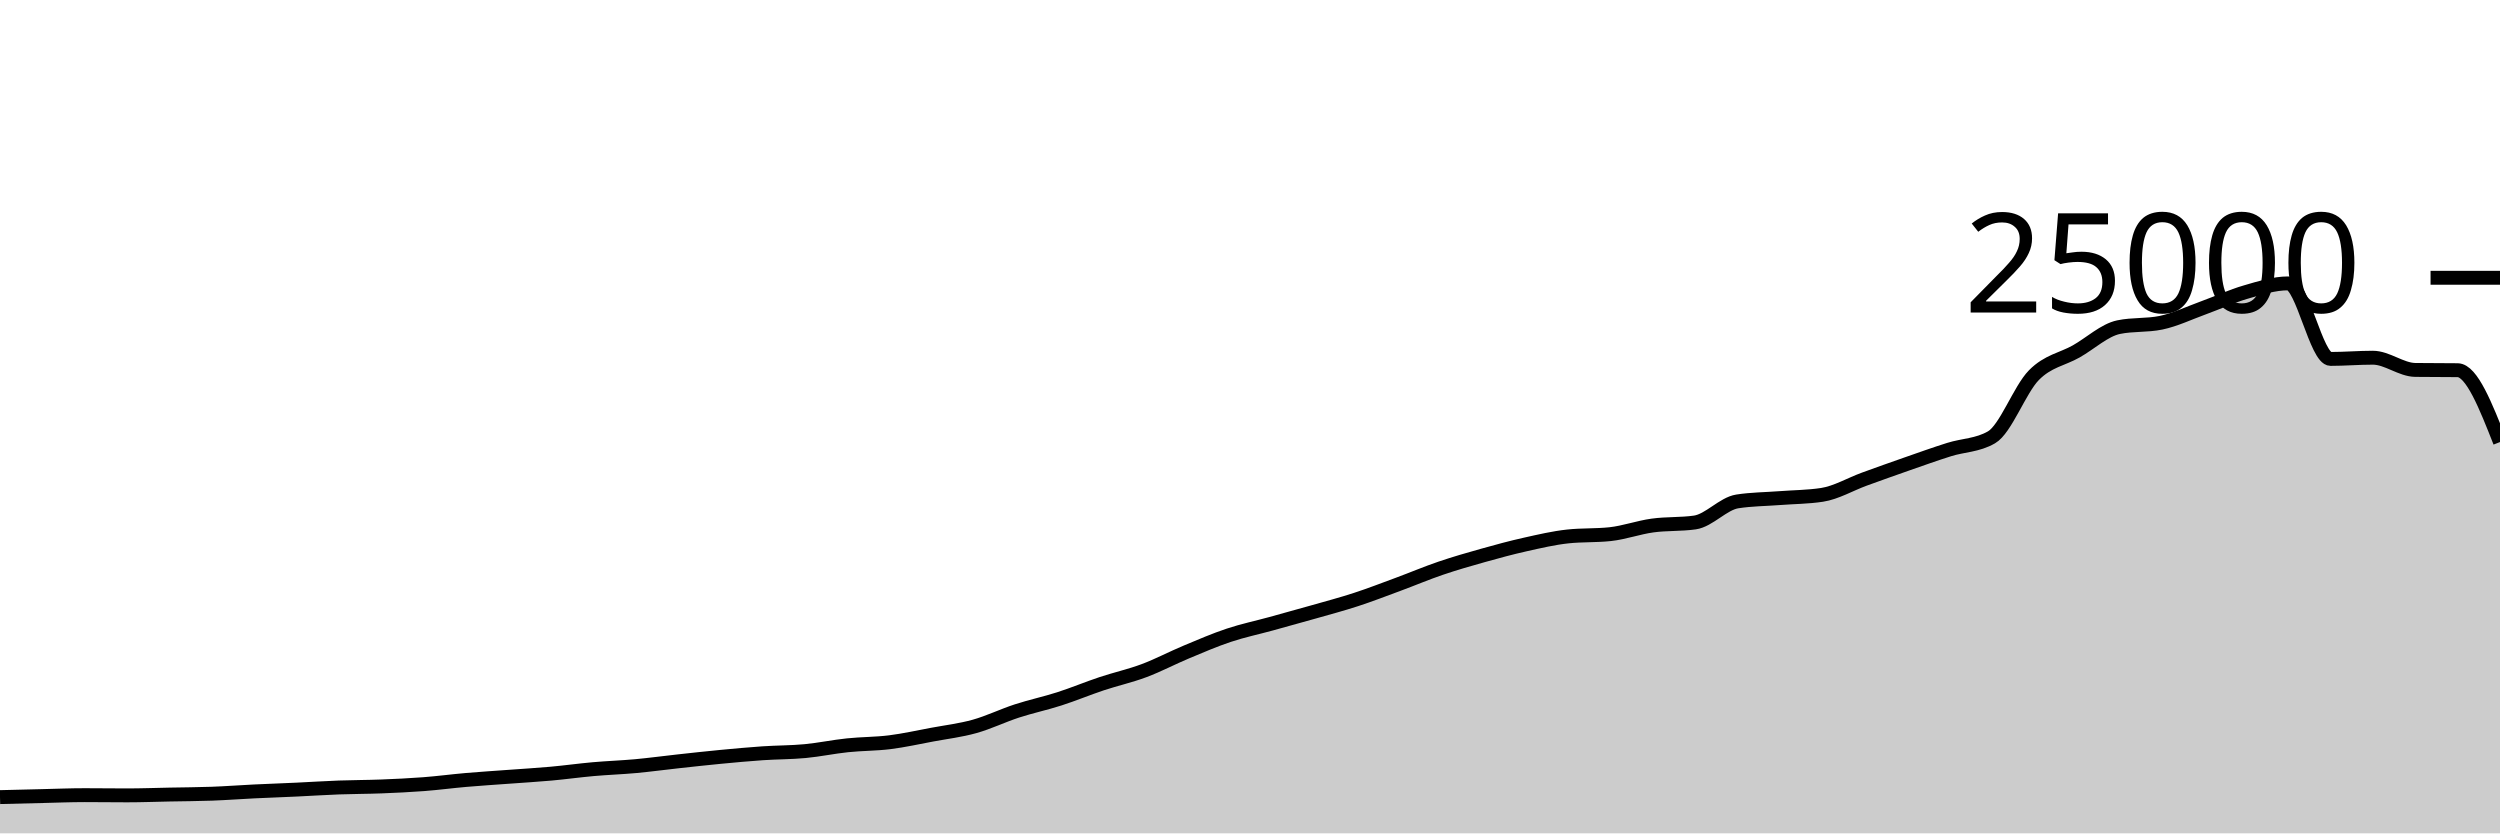
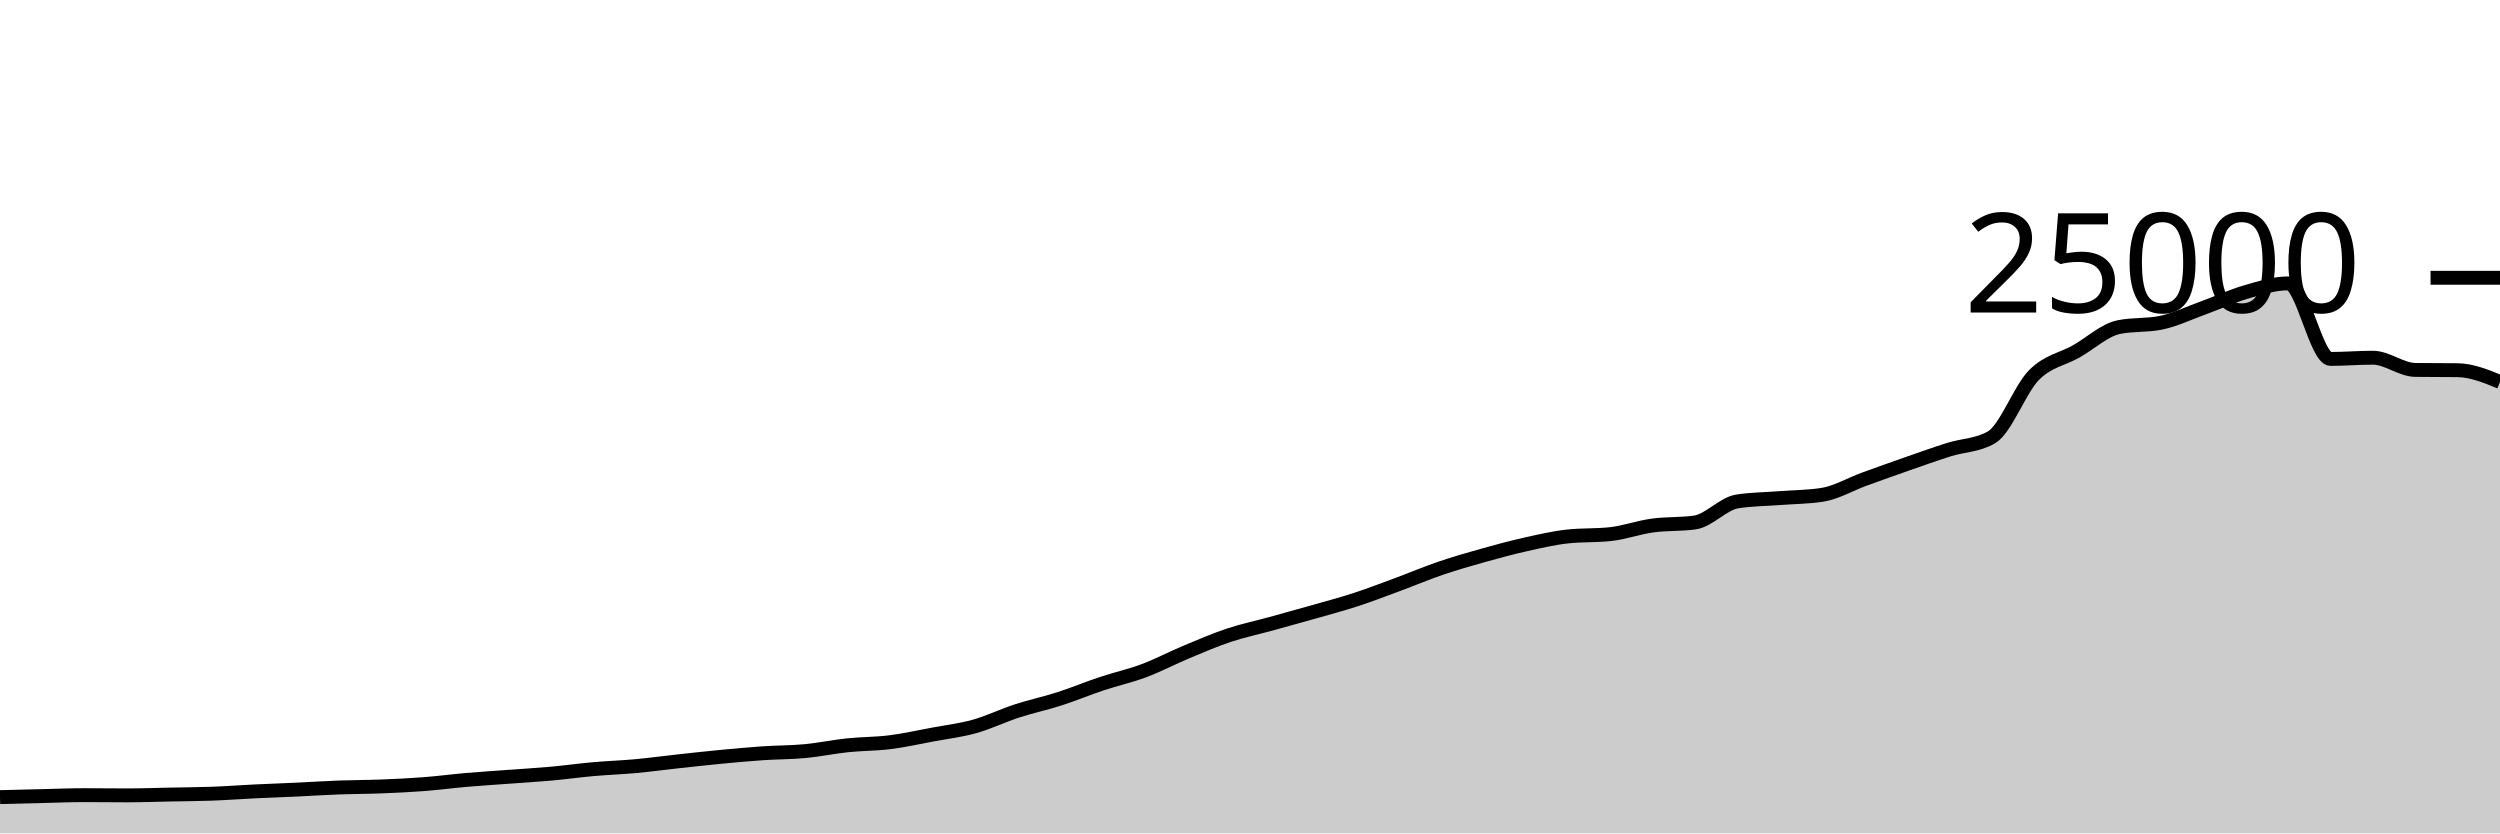
<svg xmlns="http://www.w3.org/2000/svg" viewBox="0 0 180 60">
  <g transform="translate(0,20)">
-     <path class="area" fill="rgba(0, 0, 0, 0.2)" d="M0,37.392C1.017,37.366,2.034,37.34,3.051,37.317C4.068,37.293,5.085,37.251,6.102,37.251C7.119,37.251,8.136,37.267,9.153,37.267C10.169,37.267,11.186,37.228,12.203,37.208C13.22,37.188,14.237,37.185,15.254,37.147C16.271,37.11,17.288,37.032,18.305,36.982C19.322,36.933,20.339,36.899,21.356,36.851C22.373,36.804,23.39,36.735,24.407,36.698C25.424,36.66,26.441,36.664,27.458,36.624C28.475,36.584,29.492,36.537,30.508,36.459C31.525,36.381,32.542,36.245,33.559,36.157C34.576,36.069,35.593,36.005,36.61,35.93C37.627,35.854,38.644,35.796,39.661,35.704C40.678,35.612,41.695,35.47,42.712,35.379C43.729,35.289,44.746,35.255,45.763,35.162C46.78,35.068,47.797,34.929,48.814,34.818C49.831,34.707,50.847,34.593,51.864,34.496C52.881,34.399,53.898,34.305,54.915,34.235C55.932,34.166,56.949,34.176,57.966,34.08C58.983,33.984,60,33.767,61.017,33.661C62.034,33.554,63.051,33.568,64.068,33.44C65.085,33.312,66.102,33.084,67.119,32.894C68.136,32.705,69.153,32.585,70.169,32.301C71.186,32.017,72.203,31.519,73.22,31.189C74.237,30.858,75.254,30.645,76.271,30.318C77.288,29.991,78.305,29.566,79.322,29.227C80.339,28.889,81.356,28.667,82.373,28.286C83.39,27.905,84.407,27.366,85.424,26.941C86.441,26.516,87.458,26.076,88.475,25.738C89.492,25.399,90.508,25.189,91.525,24.909C92.542,24.629,93.559,24.349,94.576,24.059C95.593,23.769,96.61,23.5,97.627,23.168C98.644,22.836,99.661,22.442,100.678,22.066C101.695,21.69,102.712,21.258,103.729,20.912C104.746,20.566,105.763,20.274,106.78,19.989C107.797,19.703,108.814,19.427,109.831,19.2C110.847,18.973,111.864,18.734,112.881,18.624C113.898,18.514,114.915,18.569,115.932,18.459C116.949,18.349,117.966,17.977,118.983,17.837C120,17.697,121.017,17.764,122.034,17.618C123.051,17.471,124.068,16.261,125.085,16.102C126.102,15.943,127.119,15.943,128.136,15.864C129.153,15.785,130.169,15.786,131.186,15.63C132.203,15.475,133.22,14.866,134.237,14.496C135.254,14.126,136.271,13.763,137.288,13.408C138.305,13.053,139.322,12.688,140.339,12.368C141.356,12.048,142.373,12.074,143.39,11.486C144.407,10.899,145.424,8.042,146.441,7.011C147.458,5.98,148.475,5.875,149.492,5.299C150.508,4.723,151.525,3.765,152.542,3.554C153.559,3.342,154.576,3.448,155.593,3.237C156.61,3.026,157.627,2.533,158.644,2.165C159.661,1.797,160.678,1.322,161.695,1.029C162.712,0.735,163.729,0.403,164.746,0.403C165.763,0.403,166.78,5.842,167.797,5.842C168.814,5.842,169.831,5.755,170.847,5.755C171.864,5.755,172.881,6.622,173.898,6.635C174.915,6.648,175.932,6.642,176.949,6.654C177.966,6.667,178.983,9.247,180,11.827L180,40C178.983,40,177.966,40,176.949,40C175.932,40,174.915,40,173.898,40C172.881,40,171.864,40,170.847,40C169.831,40,168.814,40,167.797,40C166.78,40,165.763,40,164.746,40C163.729,40,162.712,40,161.695,40C160.678,40,159.661,40,158.644,40C157.627,40,156.61,40,155.593,40C154.576,40,153.559,40,152.542,40C151.525,40,150.508,40,149.492,40C148.475,40,147.458,40,146.441,40C145.424,40,144.407,40,143.39,40C142.373,40,141.356,40,140.339,40C139.322,40,138.305,40,137.288,40C136.271,40,135.254,40,134.237,40C133.22,40,132.203,40,131.186,40C130.169,40,129.153,40,128.136,40C127.119,40,126.102,40,125.085,40C124.068,40,123.051,40,122.034,40C121.017,40,120,40,118.983,40C117.966,40,116.949,40,115.932,40C114.915,40,113.898,40,112.881,40C111.864,40,110.847,40,109.831,40C108.814,40,107.797,40,106.78,40C105.763,40,104.746,40,103.729,40C102.712,40,101.695,40,100.678,40C99.661,40,98.644,40,97.627,40C96.61,40,95.593,40,94.576,40C93.559,40,92.542,40,91.525,40C90.508,40,89.492,40,88.475,40C87.458,40,86.441,40,85.424,40C84.407,40,83.39,40,82.373,40C81.356,40,80.339,40,79.322,40C78.305,40,77.288,40,76.271,40C75.254,40,74.237,40,73.22,40C72.203,40,71.186,40,70.169,40C69.153,40,68.136,40,67.119,40C66.102,40,65.085,40,64.068,40C63.051,40,62.034,40,61.017,40C60,40,58.983,40,57.966,40C56.949,40,55.932,40,54.915,40C53.898,40,52.881,40,51.864,40C50.847,40,49.831,40,48.814,40C47.797,40,46.78,40,45.763,40C44.746,40,43.729,40,42.712,40C41.695,40,40.678,40,39.661,40C38.644,40,37.627,40,36.61,40C35.593,40,34.576,40,33.559,40C32.542,40,31.525,40,30.508,40C29.492,40,28.475,40,27.458,40C26.441,40,25.424,40,24.407,40C23.39,40,22.373,40,21.356,40C20.339,40,19.322,40,18.305,40C17.288,40,16.271,40,15.254,40C14.237,40,13.22,40,12.203,40C11.186,40,10.169,40,9.153,40C8.136,40,7.119,40,6.102,40C5.085,40,4.068,40,3.051,40C2.034,40,1.017,40,0,40Z" />
-     <path class="line" stroke="black" fill="none" d="M0,37.392C1.017,37.366,2.034,37.34,3.051,37.317C4.068,37.293,5.085,37.251,6.102,37.251C7.119,37.251,8.136,37.267,9.153,37.267C10.169,37.267,11.186,37.228,12.203,37.208C13.22,37.188,14.237,37.185,15.254,37.147C16.271,37.11,17.288,37.032,18.305,36.982C19.322,36.933,20.339,36.899,21.356,36.851C22.373,36.804,23.39,36.735,24.407,36.698C25.424,36.66,26.441,36.664,27.458,36.624C28.475,36.584,29.492,36.537,30.508,36.459C31.525,36.381,32.542,36.245,33.559,36.157C34.576,36.069,35.593,36.005,36.61,35.93C37.627,35.854,38.644,35.796,39.661,35.704C40.678,35.612,41.695,35.47,42.712,35.379C43.729,35.289,44.746,35.255,45.763,35.162C46.78,35.068,47.797,34.929,48.814,34.818C49.831,34.707,50.847,34.593,51.864,34.496C52.881,34.399,53.898,34.305,54.915,34.235C55.932,34.166,56.949,34.176,57.966,34.08C58.983,33.984,60,33.767,61.017,33.661C62.034,33.554,63.051,33.568,64.068,33.44C65.085,33.312,66.102,33.084,67.119,32.894C68.136,32.705,69.153,32.585,70.169,32.301C71.186,32.017,72.203,31.519,73.22,31.189C74.237,30.858,75.254,30.645,76.271,30.318C77.288,29.991,78.305,29.566,79.322,29.227C80.339,28.889,81.356,28.667,82.373,28.286C83.39,27.905,84.407,27.366,85.424,26.941C86.441,26.516,87.458,26.076,88.475,25.738C89.492,25.399,90.508,25.189,91.525,24.909C92.542,24.629,93.559,24.349,94.576,24.059C95.593,23.769,96.61,23.5,97.627,23.168C98.644,22.836,99.661,22.442,100.678,22.066C101.695,21.69,102.712,21.258,103.729,20.912C104.746,20.566,105.763,20.274,106.78,19.989C107.797,19.703,108.814,19.427,109.831,19.2C110.847,18.973,111.864,18.734,112.881,18.624C113.898,18.514,114.915,18.569,115.932,18.459C116.949,18.349,117.966,17.977,118.983,17.837C120,17.697,121.017,17.764,122.034,17.618C123.051,17.471,124.068,16.261,125.085,16.102C126.102,15.943,127.119,15.943,128.136,15.864C129.153,15.785,130.169,15.786,131.186,15.63C132.203,15.475,133.22,14.866,134.237,14.496C135.254,14.126,136.271,13.763,137.288,13.408C138.305,13.053,139.322,12.688,140.339,12.368C141.356,12.048,142.373,12.074,143.39,11.486C144.407,10.899,145.424,8.042,146.441,7.011C147.458,5.98,148.475,5.875,149.492,5.299C150.508,4.723,151.525,3.765,152.542,3.554C153.559,3.342,154.576,3.448,155.593,3.237C156.61,3.026,157.627,2.533,158.644,2.165C159.661,1.797,160.678,1.322,161.695,1.029C162.712,0.735,163.729,0.403,164.746,0.403C165.763,0.403,166.78,5.842,167.797,5.842C168.814,5.842,169.831,5.755,170.847,5.755C171.864,5.755,172.881,6.622,173.898,6.635C174.915,6.648,175.932,6.642,176.949,6.654C177.966,6.667,178.983,9.247,180,11.827" />
+     <path class="area" fill="rgba(0, 0, 0, 0.2)" d="M0,37.392C1.017,37.366,2.034,37.34,3.051,37.317C4.068,37.293,5.085,37.251,6.102,37.251C7.119,37.251,8.136,37.267,9.153,37.267C10.169,37.267,11.186,37.228,12.203,37.208C13.22,37.188,14.237,37.185,15.254,37.147C16.271,37.11,17.288,37.032,18.305,36.982C19.322,36.933,20.339,36.899,21.356,36.851C22.373,36.804,23.39,36.735,24.407,36.698C25.424,36.66,26.441,36.664,27.458,36.624C28.475,36.584,29.492,36.537,30.508,36.459C31.525,36.381,32.542,36.245,33.559,36.157C34.576,36.069,35.593,36.005,36.61,35.93C37.627,35.854,38.644,35.796,39.661,35.704C40.678,35.612,41.695,35.47,42.712,35.379C43.729,35.289,44.746,35.255,45.763,35.162C46.78,35.068,47.797,34.929,48.814,34.818C49.831,34.707,50.847,34.593,51.864,34.496C52.881,34.399,53.898,34.305,54.915,34.235C55.932,34.166,56.949,34.176,57.966,34.08C58.983,33.984,60,33.767,61.017,33.661C62.034,33.554,63.051,33.568,64.068,33.44C65.085,33.312,66.102,33.084,67.119,32.894C68.136,32.705,69.153,32.585,70.169,32.301C71.186,32.017,72.203,31.519,73.22,31.189C74.237,30.858,75.254,30.645,76.271,30.318C77.288,29.991,78.305,29.566,79.322,29.227C80.339,28.889,81.356,28.667,82.373,28.286C83.39,27.905,84.407,27.366,85.424,26.941C86.441,26.516,87.458,26.076,88.475,25.738C89.492,25.399,90.508,25.189,91.525,24.909C92.542,24.629,93.559,24.349,94.576,24.059C95.593,23.769,96.61,23.5,97.627,23.168C98.644,22.836,99.661,22.442,100.678,22.066C101.695,21.69,102.712,21.258,103.729,20.912C104.746,20.566,105.763,20.274,106.78,19.989C107.797,19.703,108.814,19.427,109.831,19.2C110.847,18.973,111.864,18.734,112.881,18.624C113.898,18.514,114.915,18.569,115.932,18.459C116.949,18.349,117.966,17.977,118.983,17.837C120,17.697,121.017,17.764,122.034,17.618C123.051,17.471,124.068,16.261,125.085,16.102C126.102,15.943,127.119,15.943,128.136,15.864C129.153,15.785,130.169,15.786,131.186,15.63C132.203,15.475,133.22,14.866,134.237,14.496C135.254,14.126,136.271,13.763,137.288,13.408C138.305,13.053,139.322,12.688,140.339,12.368C141.356,12.048,142.373,12.074,143.39,11.486C144.407,10.899,145.424,8.042,146.441,7.011C147.458,5.98,148.475,5.875,149.492,5.299C150.508,4.723,151.525,3.765,152.542,3.554C153.559,3.342,154.576,3.448,155.593,3.237C156.61,3.026,157.627,2.533,158.644,2.165C159.661,1.797,160.678,1.322,161.695,1.029C162.712,0.735,163.729,0.403,164.746,0.403C165.763,0.403,166.78,5.842,167.797,5.842C168.814,5.842,169.831,5.755,170.847,5.755C171.864,5.755,172.881,6.622,173.898,6.635C174.915,6.648,175.932,6.642,176.949,6.654C177.966,6.667,178.983,7.083,180,7.499L180,40C178.983,40,177.966,40,176.949,40C175.932,40,174.915,40,173.898,40C172.881,40,171.864,40,170.847,40C169.831,40,168.814,40,167.797,40C166.78,40,165.763,40,164.746,40C163.729,40,162.712,40,161.695,40C160.678,40,159.661,40,158.644,40C157.627,40,156.61,40,155.593,40C154.576,40,153.559,40,152.542,40C151.525,40,150.508,40,149.492,40C148.475,40,147.458,40,146.441,40C145.424,40,144.407,40,143.39,40C142.373,40,141.356,40,140.339,40C139.322,40,138.305,40,137.288,40C136.271,40,135.254,40,134.237,40C133.22,40,132.203,40,131.186,40C130.169,40,129.153,40,128.136,40C127.119,40,126.102,40,125.085,40C124.068,40,123.051,40,122.034,40C121.017,40,120,40,118.983,40C117.966,40,116.949,40,115.932,40C114.915,40,113.898,40,112.881,40C111.864,40,110.847,40,109.831,40C108.814,40,107.797,40,106.78,40C105.763,40,104.746,40,103.729,40C102.712,40,101.695,40,100.678,40C99.661,40,98.644,40,97.627,40C96.61,40,95.593,40,94.576,40C93.559,40,92.542,40,91.525,40C90.508,40,89.492,40,88.475,40C87.458,40,86.441,40,85.424,40C84.407,40,83.39,40,82.373,40C81.356,40,80.339,40,79.322,40C78.305,40,77.288,40,76.271,40C75.254,40,74.237,40,73.22,40C72.203,40,71.186,40,70.169,40C69.153,40,68.136,40,67.119,40C66.102,40,65.085,40,64.068,40C63.051,40,62.034,40,61.017,40C60,40,58.983,40,57.966,40C56.949,40,55.932,40,54.915,40C53.898,40,52.881,40,51.864,40C50.847,40,49.831,40,48.814,40C47.797,40,46.78,40,45.763,40C44.746,40,43.729,40,42.712,40C41.695,40,40.678,40,39.661,40C38.644,40,37.627,40,36.61,40C35.593,40,34.576,40,33.559,40C32.542,40,31.525,40,30.508,40C29.492,40,28.475,40,27.458,40C26.441,40,25.424,40,24.407,40C23.39,40,22.373,40,21.356,40C20.339,40,19.322,40,18.305,40C17.288,40,16.271,40,15.254,40C14.237,40,13.22,40,12.203,40C11.186,40,10.169,40,9.153,40C8.136,40,7.119,40,6.102,40C5.085,40,4.068,40,3.051,40C2.034,40,1.017,40,0,40Z" />
+     <path class="line" stroke="black" fill="none" d="M0,37.392C1.017,37.366,2.034,37.34,3.051,37.317C4.068,37.293,5.085,37.251,6.102,37.251C7.119,37.251,8.136,37.267,9.153,37.267C10.169,37.267,11.186,37.228,12.203,37.208C13.22,37.188,14.237,37.185,15.254,37.147C16.271,37.11,17.288,37.032,18.305,36.982C19.322,36.933,20.339,36.899,21.356,36.851C22.373,36.804,23.39,36.735,24.407,36.698C25.424,36.66,26.441,36.664,27.458,36.624C28.475,36.584,29.492,36.537,30.508,36.459C31.525,36.381,32.542,36.245,33.559,36.157C34.576,36.069,35.593,36.005,36.61,35.93C37.627,35.854,38.644,35.796,39.661,35.704C40.678,35.612,41.695,35.47,42.712,35.379C43.729,35.289,44.746,35.255,45.763,35.162C46.78,35.068,47.797,34.929,48.814,34.818C49.831,34.707,50.847,34.593,51.864,34.496C52.881,34.399,53.898,34.305,54.915,34.235C55.932,34.166,56.949,34.176,57.966,34.08C58.983,33.984,60,33.767,61.017,33.661C62.034,33.554,63.051,33.568,64.068,33.44C65.085,33.312,66.102,33.084,67.119,32.894C68.136,32.705,69.153,32.585,70.169,32.301C71.186,32.017,72.203,31.519,73.22,31.189C74.237,30.858,75.254,30.645,76.271,30.318C77.288,29.991,78.305,29.566,79.322,29.227C80.339,28.889,81.356,28.667,82.373,28.286C83.39,27.905,84.407,27.366,85.424,26.941C86.441,26.516,87.458,26.076,88.475,25.738C89.492,25.399,90.508,25.189,91.525,24.909C92.542,24.629,93.559,24.349,94.576,24.059C95.593,23.769,96.61,23.5,97.627,23.168C98.644,22.836,99.661,22.442,100.678,22.066C101.695,21.69,102.712,21.258,103.729,20.912C104.746,20.566,105.763,20.274,106.78,19.989C107.797,19.703,108.814,19.427,109.831,19.2C110.847,18.973,111.864,18.734,112.881,18.624C113.898,18.514,114.915,18.569,115.932,18.459C116.949,18.349,117.966,17.977,118.983,17.837C120,17.697,121.017,17.764,122.034,17.618C123.051,17.471,124.068,16.261,125.085,16.102C126.102,15.943,127.119,15.943,128.136,15.864C129.153,15.785,130.169,15.786,131.186,15.63C132.203,15.475,133.22,14.866,134.237,14.496C135.254,14.126,136.271,13.763,137.288,13.408C138.305,13.053,139.322,12.688,140.339,12.368C141.356,12.048,142.373,12.074,143.39,11.486C144.407,10.899,145.424,8.042,146.441,7.011C147.458,5.98,148.475,5.875,149.492,5.299C150.508,4.723,151.525,3.765,152.542,3.554C153.559,3.342,154.576,3.448,155.593,3.237C156.61,3.026,157.627,2.533,158.644,2.165C159.661,1.797,160.678,1.322,161.695,1.029C162.712,0.735,163.729,0.403,164.746,0.403C165.763,0.403,166.78,5.842,167.797,5.842C168.814,5.842,169.831,5.755,170.847,5.755C171.864,5.755,172.881,6.622,173.898,6.635C174.915,6.648,175.932,6.642,176.949,6.654C177.966,6.667,178.983,7.083,180,7.499" />
    <path class="axis-ceiling" stroke-width="1" stroke="black" fill="none" d="M175,0L180,0" />
    <text class="axis-ceiling-label" font-family="sans-serif" text-anchor="end" font-size="10px" x="170" y="2.5">25000</text>
  </g>
</svg>
